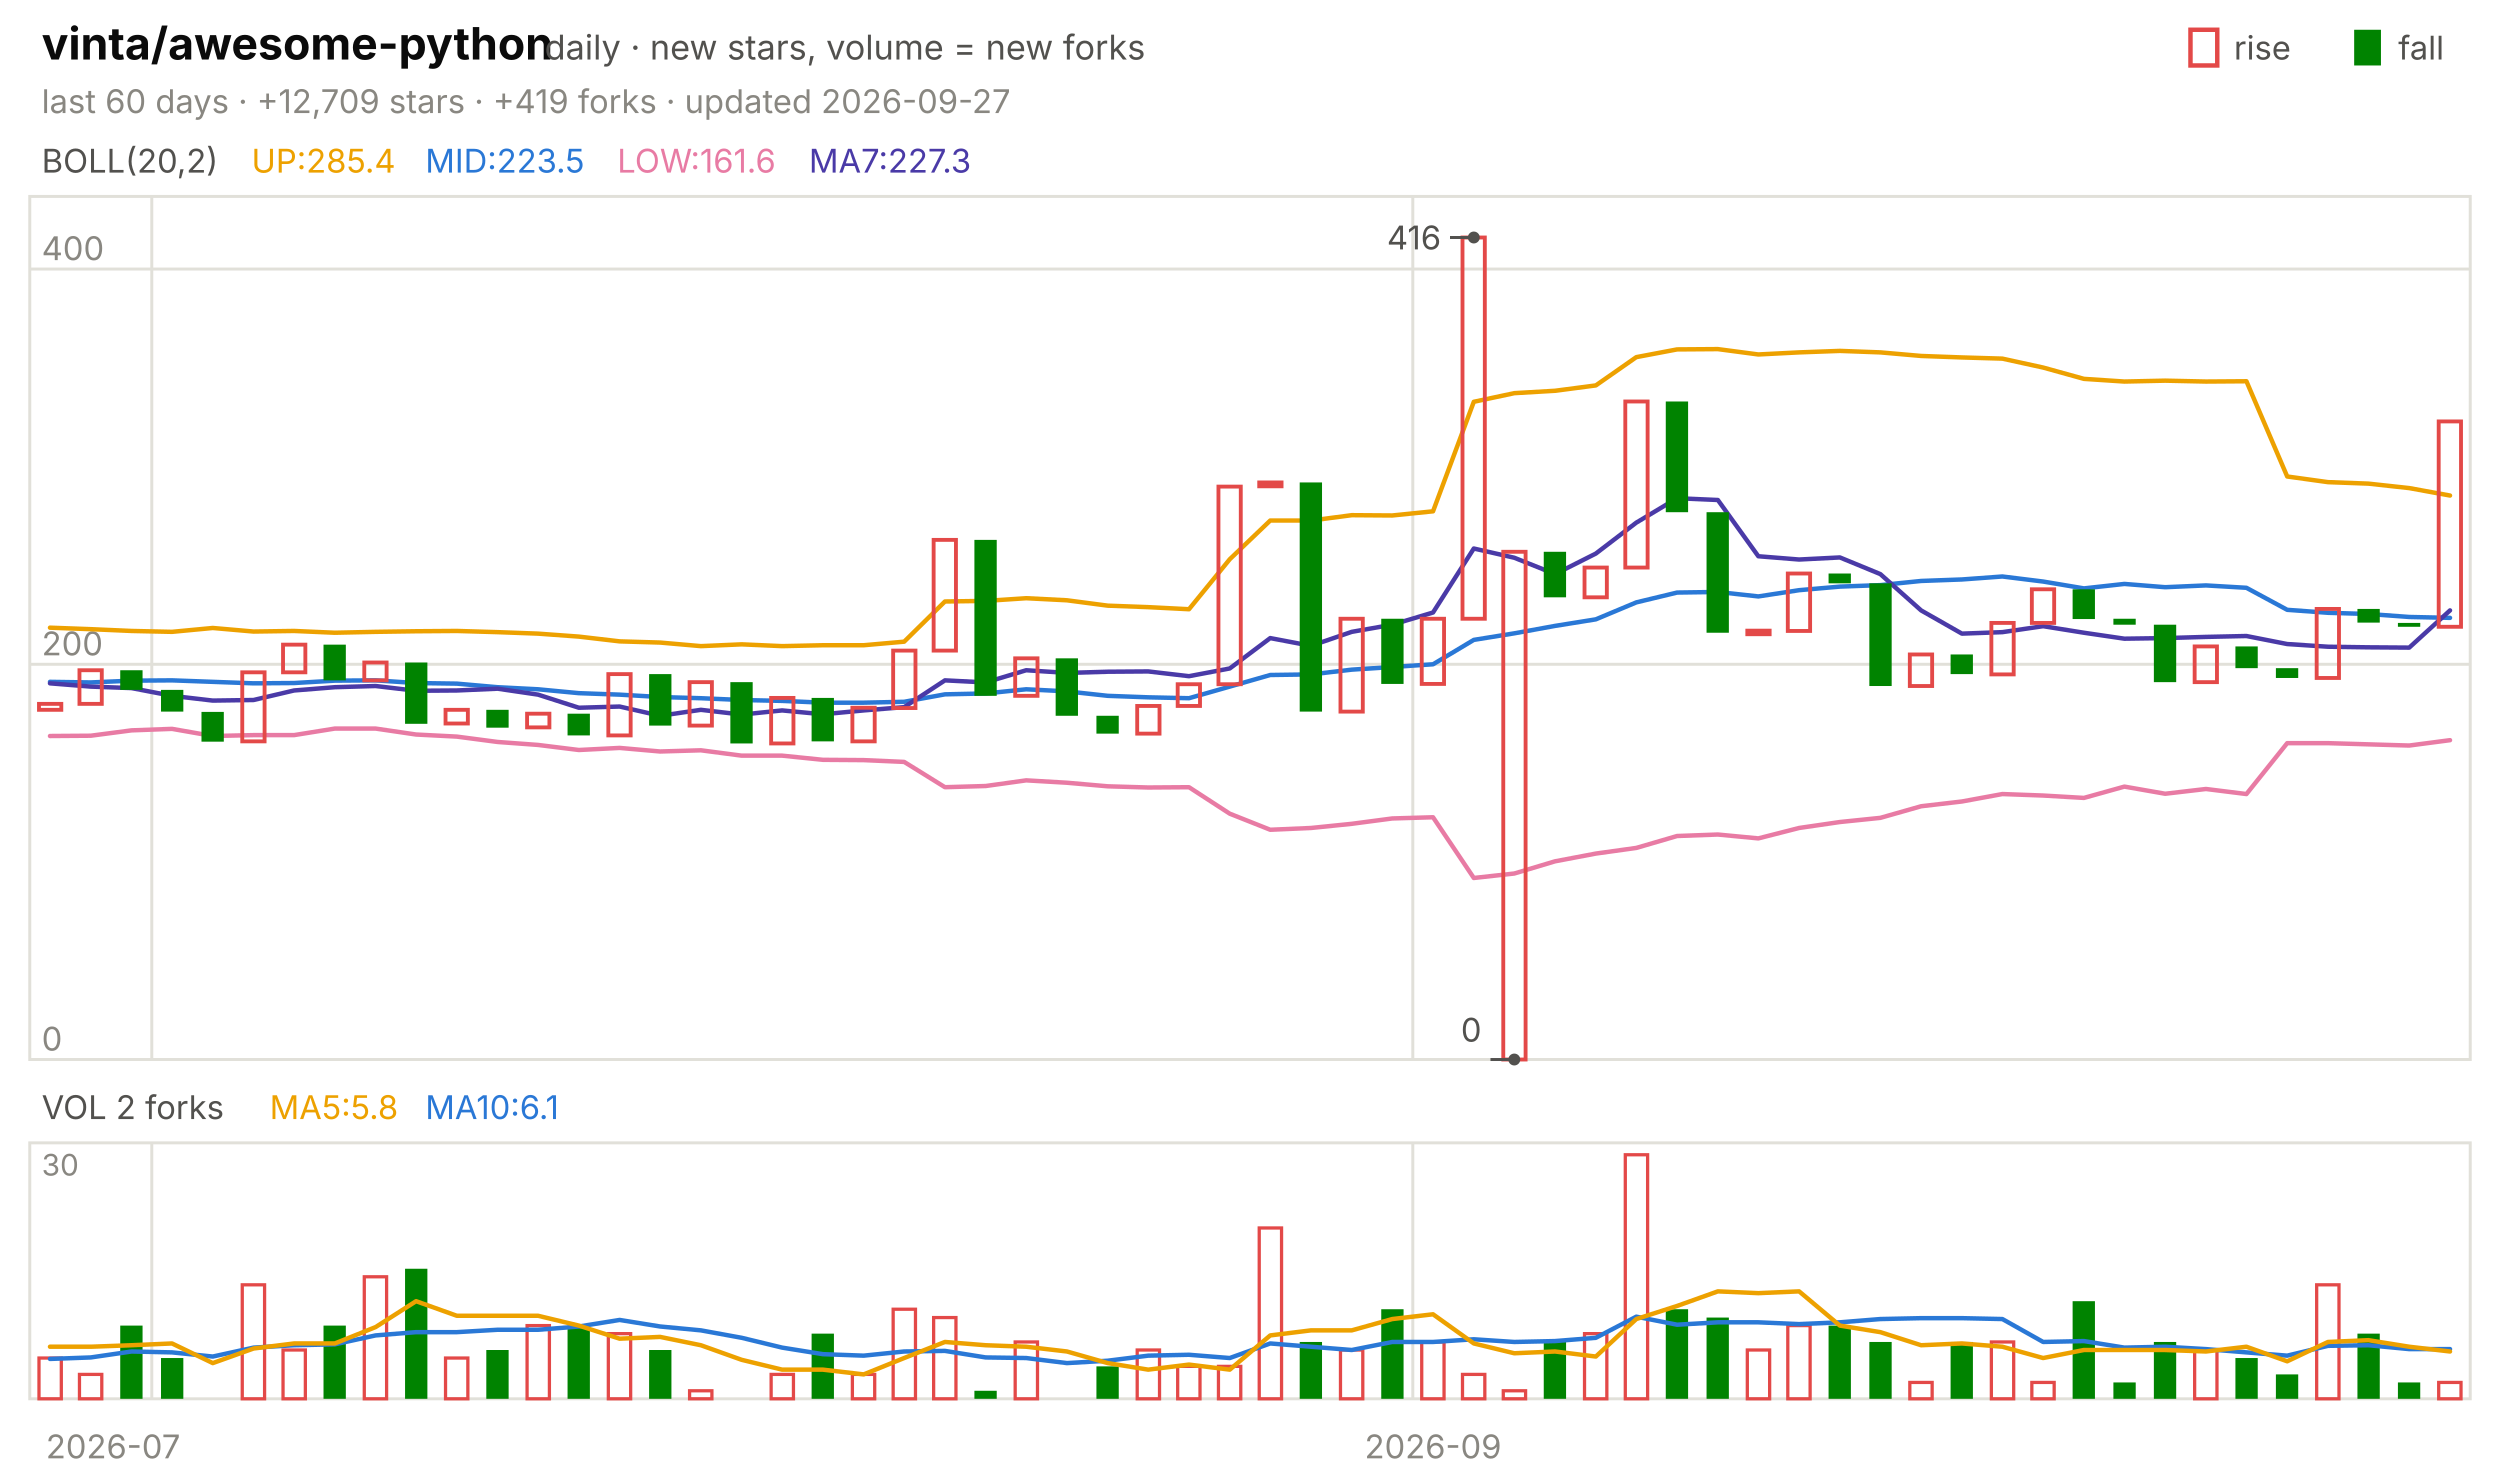
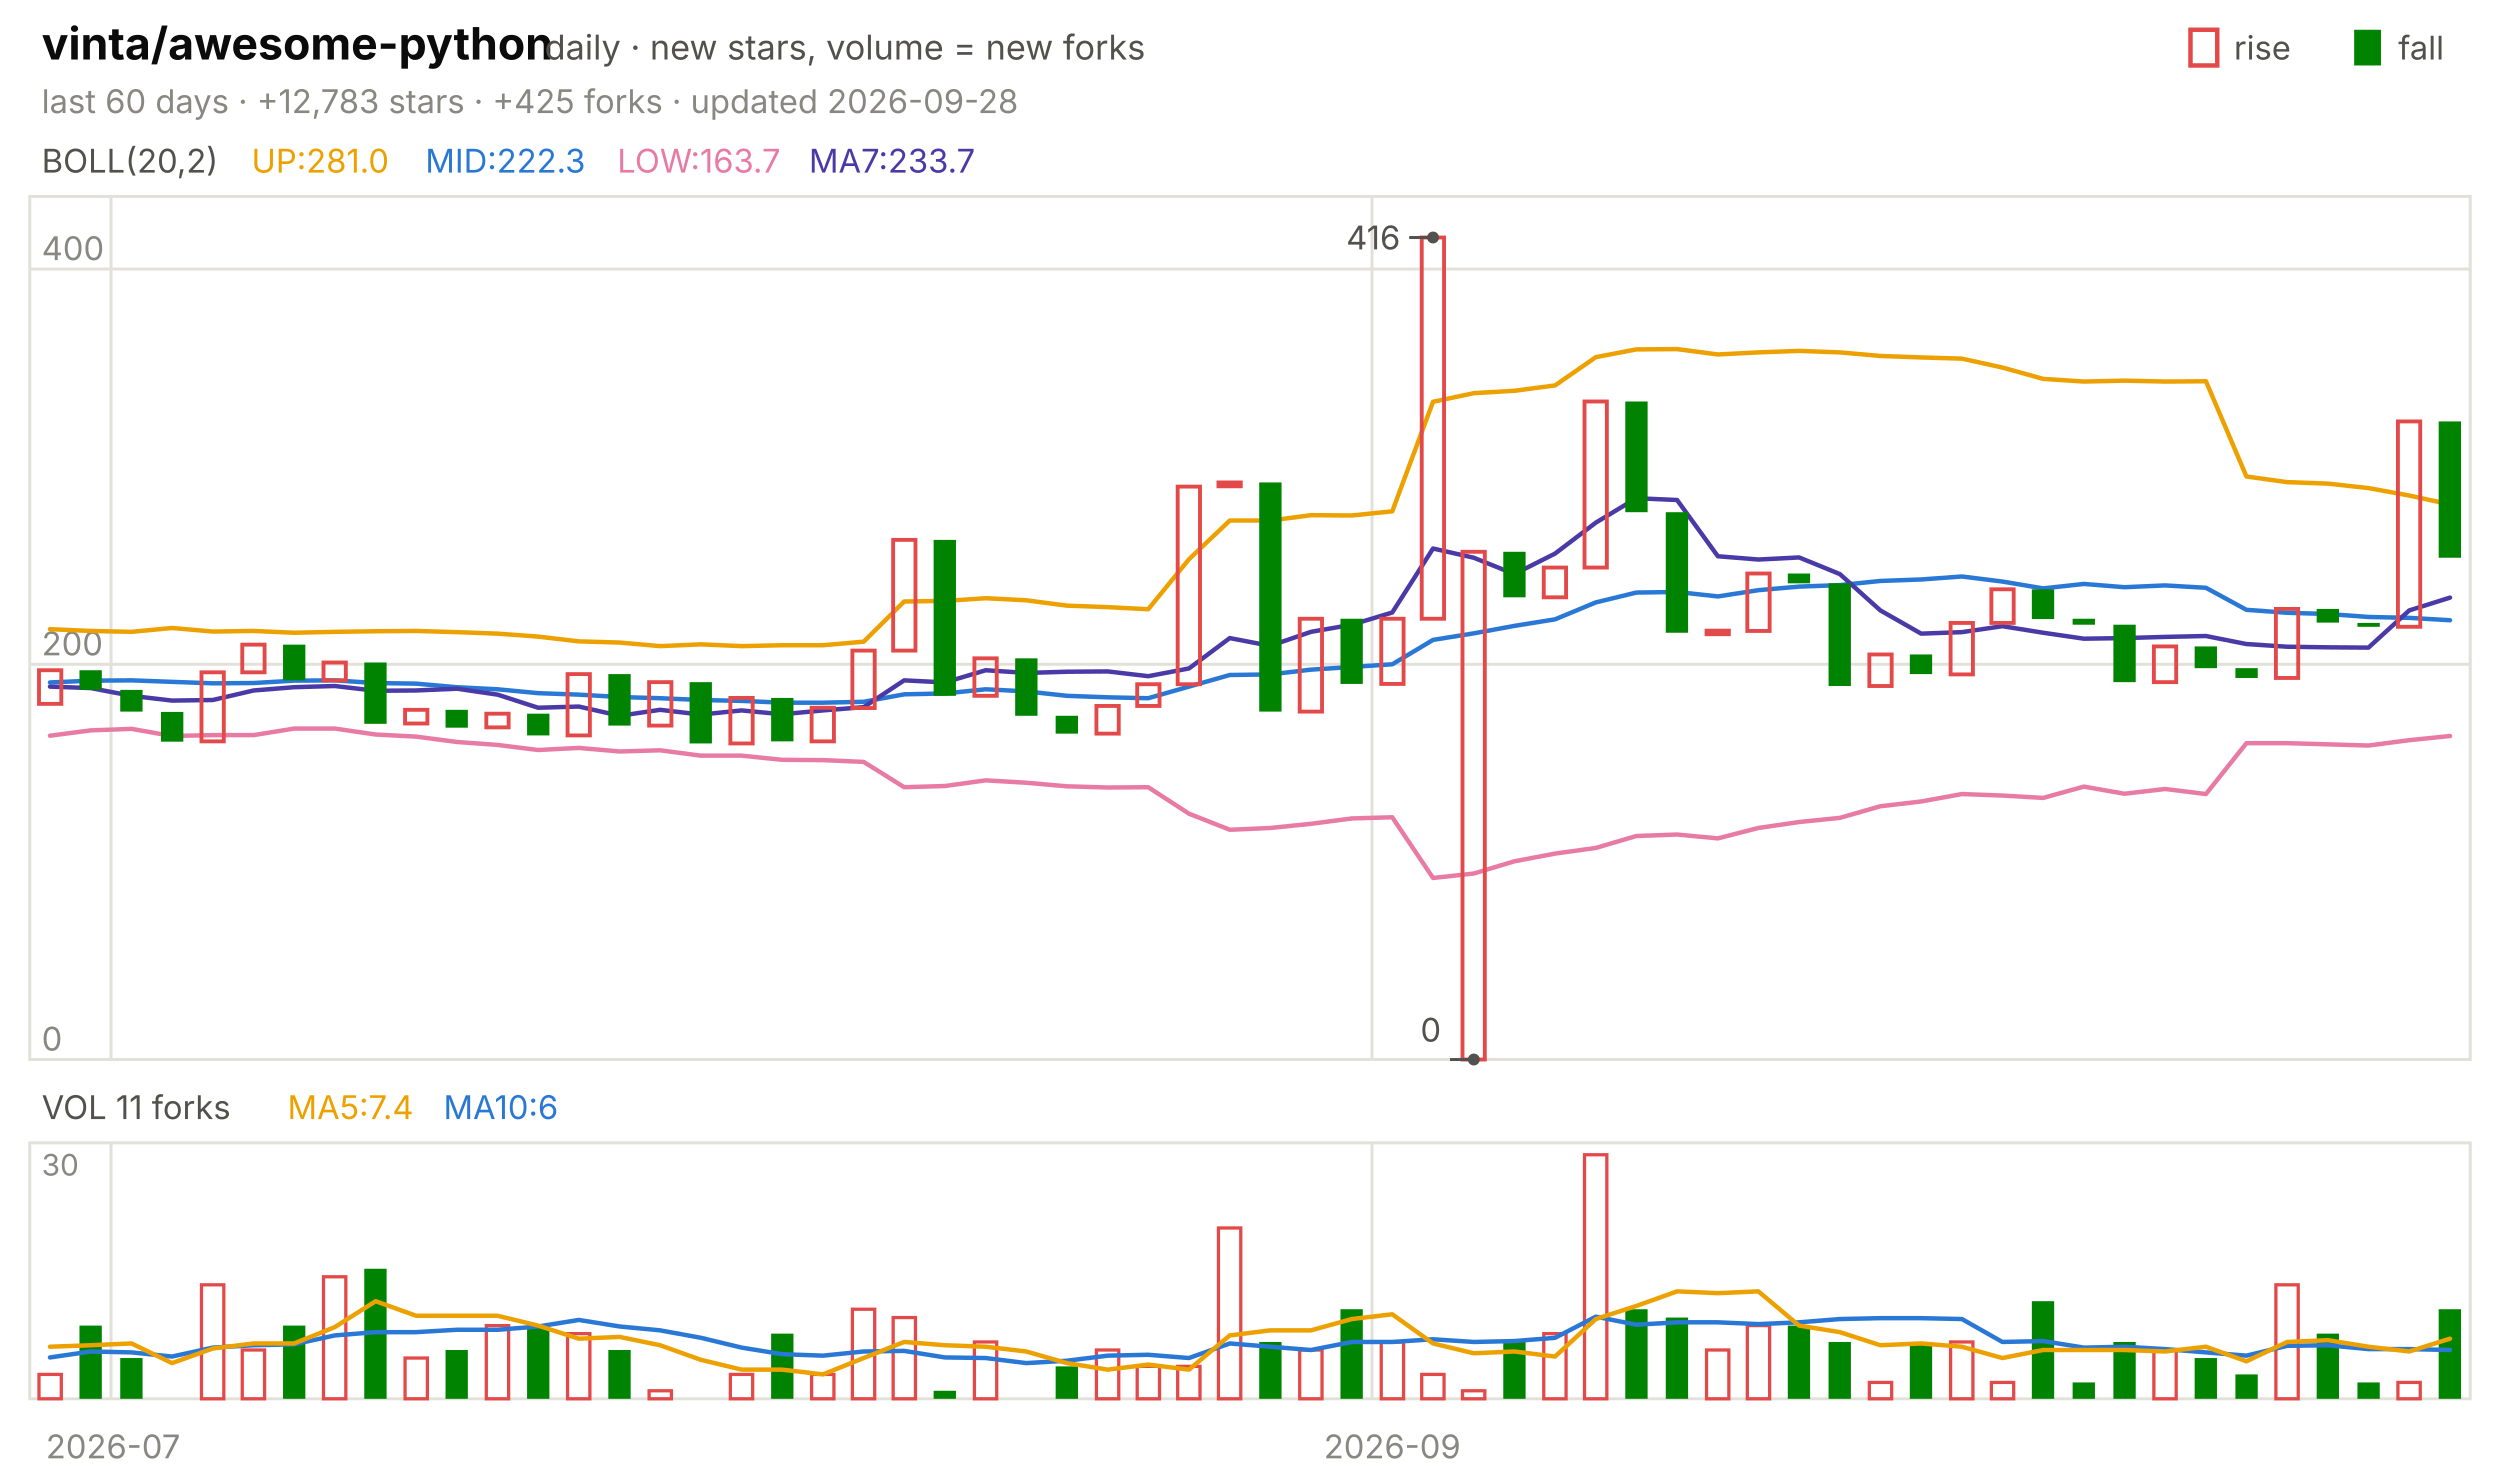
<svg xmlns="http://www.w3.org/2000/svg" viewBox="0 0 840 496" width="840" height="496" font-family="-apple-system,'Segoe UI',system-ui,sans-serif" role="img" aria-label="vinta/awesome-python candlestick chart">
  <text x="14.0" y="20.0" font-size="15" fill="#0b0b0b" font-weight="650">vinta/awesome-python</text>
  <text x="183.0" y="20.0" font-size="11.5" fill="#52514e">daily · new stars, volume = new forks</text>
  <text x="805.8" y="20.0" font-size="11.0" fill="#52514e">fall</text>
  <rect x="791" y="10" width="9" height="12" fill="#008300" />
  <text x="750.6" y="20.0" font-size="11.0" fill="#52514e">rise</text>
  <rect x="736" y="10" width="9" height="12" fill="none" stroke="#e34948" stroke-width="1.5" />
-   <text x="14.0" y="38.0" font-size="11.0" fill="#898781">last 60 days · +12,709 stars · +419 forks · updated 2026-09-27</text>
+   <text x="14.0" y="38.0" font-size="11.0" fill="#898781">last 60 days · +12,783 stars · +425 forks · updated 2026-09-28</text>
  <rect x="10" y="66" width="820" height="290" fill="none" stroke="#e1e0d9" />
  <rect x="10" y="384" width="820" height="86" fill="none" stroke="#e1e0d9" />
  <text x="38.0" y="490.0" font-size="11.0" fill="#898781" text-anchor="middle">2026-07</text>
-   <line x1="51.0" y1="66.0" x2="51.0" y2="356.0" stroke="#e1e0d9" stroke-width="1.0" />
-   <line x1="51.0" y1="384.0" x2="51.0" y2="470.0" stroke="#e1e0d9" stroke-width="1.0" />
-   <line x1="474.7" y1="66.0" x2="474.7" y2="356.0" stroke="#e1e0d9" stroke-width="1.0" />
-   <line x1="474.7" y1="384.0" x2="474.7" y2="470.0" stroke="#e1e0d9" stroke-width="1.0" />
-   <text x="481.5" y="490.0" font-size="11.0" fill="#898781" text-anchor="middle">2026-09</text>
+   <line x1="37.3" y1="66.0" x2="37.3" y2="356.0" stroke="#e1e0d9" stroke-width="1.0" />
+   <line x1="37.3" y1="384.0" x2="37.3" y2="470.0" stroke="#e1e0d9" stroke-width="1.0" />
+   <line x1="461.0" y1="66.0" x2="461.0" y2="356.0" stroke="#e1e0d9" stroke-width="1.0" />
+   <line x1="461.0" y1="384.0" x2="461.0" y2="470.0" stroke="#e1e0d9" stroke-width="1.0" />
+   <text x="467.8" y="490.0" font-size="11.0" fill="#898781" text-anchor="middle">2026-09</text>
  <text x="14.0" y="58.0" font-size="11.0" fill="#52514e">BOLL(20,2)</text>
-   <text x="84.5" y="58.0" font-size="11.0" fill="#eda100">UP:285.4</text>
-   <text x="142.9" y="58.0" font-size="11.0" fill="#2a78d6">MID:223.5</text>
-   <text x="207.4" y="58.0" font-size="11.0" fill="#e87ba4">LOW:161.6</text>
-   <text x="271.8" y="58.0" font-size="11.0" fill="#4a3aa7">MA7:227.3</text>
+   <text x="84.5" y="58.0" font-size="11.0" fill="#eda100">UP:281.0</text>
+   <text x="142.9" y="58.0" font-size="11.0" fill="#2a78d6">MID:222.3</text>
+   <text x="207.4" y="58.0" font-size="11.0" fill="#e87ba4">LOW:163.7</text>
+   <text x="271.8" y="58.0" font-size="11.0" fill="#4a3aa7">MA7:233.7</text>
  <line x1="10.0" y1="356.0" x2="830.0" y2="356.0" stroke="#e1e0d9" stroke-width="1.0" />
  <text x="14.0" y="353.0" font-size="11.0" fill="#898781">0</text>
  <line x1="10.0" y1="223.2" x2="830.0" y2="223.2" stroke="#e1e0d9" stroke-width="1.0" />
  <text x="14.0" y="220.2" font-size="11.0" fill="#898781">200</text>
  <line x1="10.0" y1="90.4" x2="830.0" y2="90.4" stroke="#e1e0d9" stroke-width="1.0" />
  <text x="14.0" y="87.4" font-size="11.0" fill="#898781">400</text>
-   <polyline points="16.8,210.9 30.5,211.4 44.2,212.0 57.8,212.3 71.5,211.0 85.2,212.2 98.8,212.0 112.5,212.6 126.2,212.3 139.8,212.1 153.5,212.0 167.2,212.4 180.8,212.9 194.5,213.9 208.2,215.5 221.8,215.9 235.5,217.1 249.2,216.5 262.8,217.1 276.5,216.8 290.2,216.8 303.8,215.6 317.5,202.1 331.2,201.9 344.8,201.0 358.5,201.7 372.2,203.5 385.8,204.0 399.5,204.7 413.2,187.9 426.8,174.9 440.5,174.9 454.2,173.1 467.8,173.2 481.5,171.8 495.2,135.0 508.8,132.1 522.5,131.3 536.2,129.5 549.8,120.0 563.5,117.4 577.2,117.3 590.8,119.1 604.5,118.4 618.2,117.9 631.8,118.4 645.5,119.6 659.2,120.1 672.8,120.5 686.5,123.5 700.2,127.3 713.8,128.2 727.5,127.9 741.2,128.2 754.8,128.1 768.5,160.1 782.2,162.0 795.8,162.5 809.5,164.0 823.2,166.5" fill="none" stroke="#eda100" stroke-width="1.5" stroke-linejoin="round" stroke-linecap="round" />
-   <polyline points="16.8,229.1 30.5,229.3 44.2,228.7 57.8,228.6 71.5,229.1 85.2,229.6 98.8,229.5 112.5,228.7 126.2,228.6 139.8,229.5 153.5,229.7 167.2,230.9 180.8,231.6 194.5,232.9 208.2,233.4 221.8,234.2 235.5,234.6 249.2,235.2 262.8,235.5 276.5,236.1 290.2,236.1 303.8,235.8 317.5,233.3 331.2,233.0 344.8,231.6 358.5,232.3 372.2,233.8 385.8,234.3 399.5,234.6 413.2,230.7 426.8,226.8 440.5,226.6 454.2,225.0 467.8,224.1 481.5,223.2 495.2,215.0 508.8,212.8 522.5,210.3 536.2,208.1 549.8,202.4 563.5,199.1 577.2,198.9 590.8,200.4 604.5,198.3 618.2,197.1 631.8,196.6 645.5,195.2 659.2,194.7 672.8,193.7 686.5,195.4 700.2,197.7 713.8,196.2 727.5,197.3 741.2,196.7 754.8,197.5 768.5,204.9 782.2,205.9 795.8,206.3 809.5,207.3 823.2,207.6" fill="none" stroke="#2a78d6" stroke-width="1.5" stroke-linejoin="round" stroke-linecap="round" />
-   <polyline points="16.8,247.3 30.5,247.2 44.2,245.4 57.8,244.9 71.5,247.3 85.2,247.0 98.8,247.0 112.5,244.8 126.2,244.8 139.8,246.8 153.5,247.5 167.2,249.3 180.8,250.3 194.5,252.0 208.2,251.3 221.8,252.5 235.5,252.1 249.2,253.9 262.8,253.9 276.5,255.3 290.2,255.4 303.8,256.0 317.5,264.5 331.2,264.1 344.8,262.2 358.5,263.0 372.2,264.2 385.8,264.6 399.5,264.5 413.2,273.4 426.8,278.8 440.5,278.2 454.2,276.8 467.8,275.0 481.5,274.6 495.2,295.0 508.8,293.5 522.5,289.4 536.2,286.8 549.8,284.9 563.5,280.9 577.2,280.4 590.8,281.7 604.5,278.2 618.2,276.2 631.8,274.8 645.5,270.9 659.2,269.3 672.8,266.8 686.5,267.3 700.2,268.1 713.8,264.3 727.5,266.7 741.2,265.1 754.8,266.8 768.5,249.7 782.2,249.7 795.8,250.1 809.5,250.5 823.2,248.7" fill="none" stroke="#e87ba4" stroke-width="1.5" stroke-linejoin="round" stroke-linecap="round" />
-   <polyline points="16.8,229.6 30.5,230.7 44.2,231.2 57.8,233.8 71.5,235.4 85.2,235.2 98.8,232.0 112.5,230.9 126.2,230.5 139.8,232.1 153.5,232.0 167.2,231.4 180.8,233.4 194.5,237.8 208.2,237.4 221.8,240.5 235.5,238.5 249.2,240.1 262.8,238.7 276.5,240.0 290.2,238.7 303.8,237.6 317.5,228.6 331.2,229.3 344.8,225.2 358.5,226.1 372.2,225.7 385.8,225.6 399.5,227.2 413.2,224.6 426.8,214.4 440.5,217.0 454.2,212.3 467.8,209.9 481.5,205.8 495.2,184.3 508.8,187.4 522.5,192.9 536.2,186.0 549.8,175.6 563.5,167.4 577.2,168.0 590.8,186.9 604.5,188.0 618.2,187.3 631.8,192.9 645.5,205.1 659.2,212.9 672.8,212.4 686.5,210.4 700.2,212.6 713.8,214.6 727.5,214.4 741.2,214.0 754.8,213.7 768.5,216.4 782.2,217.3 795.8,217.5 809.5,217.6 823.2,205.1" fill="none" stroke="#4a3aa7" stroke-width="1.5" stroke-linejoin="round" stroke-linecap="round" />
-   <rect x="13.1" y="236.5" width="7.5" height="2.0" fill="none" stroke="#e34948" stroke-width="1.3" />
-   <rect x="26.7" y="225.2" width="7.5" height="11.3" fill="none" stroke="#e34948" stroke-width="1.3" />
-   <rect x="40.4" y="225.2" width="7.5" height="6.6" fill="#008300" />
-   <rect x="54.1" y="231.8" width="7.5" height="7.3" fill="#008300" />
-   <rect x="67.7" y="239.2" width="7.5" height="10.0" fill="#008300" />
-   <rect x="81.4" y="225.9" width="7.5" height="23.2" fill="none" stroke="#e34948" stroke-width="1.3" />
-   <rect x="95.1" y="216.6" width="7.5" height="9.3" fill="none" stroke="#e34948" stroke-width="1.3" />
-   <rect x="108.7" y="216.6" width="7.5" height="12.0" fill="#008300" />
-   <rect x="122.4" y="222.6" width="7.5" height="6.0" fill="none" stroke="#e34948" stroke-width="1.3" />
-   <rect x="136.1" y="222.6" width="7.5" height="20.6" fill="#008300" />
-   <rect x="149.7" y="238.5" width="7.5" height="4.6" fill="none" stroke="#e34948" stroke-width="1.3" />
-   <rect x="163.4" y="238.5" width="7.5" height="6.0" fill="#008300" />
-   <rect x="177.1" y="239.8" width="7.5" height="4.6" fill="none" stroke="#e34948" stroke-width="1.3" />
-   <rect x="190.7" y="239.8" width="7.5" height="7.3" fill="#008300" />
-   <rect x="204.4" y="226.5" width="7.5" height="20.6" fill="none" stroke="#e34948" stroke-width="1.3" />
-   <rect x="218.1" y="226.5" width="7.5" height="17.3" fill="#008300" />
-   <rect x="231.7" y="229.2" width="7.5" height="14.6" fill="none" stroke="#e34948" stroke-width="1.3" />
-   <rect x="245.4" y="229.2" width="7.5" height="20.6" fill="#008300" />
-   <rect x="259.1" y="234.5" width="7.5" height="15.3" fill="none" stroke="#e34948" stroke-width="1.3" />
-   <rect x="272.7" y="234.5" width="7.5" height="14.6" fill="#008300" />
-   <rect x="286.4" y="237.8" width="7.5" height="11.3" fill="none" stroke="#e34948" stroke-width="1.3" />
-   <rect x="300.1" y="218.6" width="7.5" height="19.3" fill="none" stroke="#e34948" stroke-width="1.3" />
-   <rect x="313.7" y="181.4" width="7.5" height="37.2" fill="none" stroke="#e34948" stroke-width="1.3" />
-   <rect x="327.4" y="181.4" width="7.5" height="52.4" fill="#008300" />
-   <rect x="341.1" y="221.2" width="7.5" height="12.6" fill="none" stroke="#e34948" stroke-width="1.3" />
-   <rect x="354.7" y="221.2" width="7.5" height="19.3" fill="#008300" />
-   <rect x="368.4" y="240.5" width="7.5" height="6.0" fill="#008300" />
-   <rect x="382.1" y="237.2" width="7.5" height="9.3" fill="none" stroke="#e34948" stroke-width="1.3" />
-   <rect x="395.7" y="229.9" width="7.5" height="7.3" fill="none" stroke="#e34948" stroke-width="1.3" />
-   <rect x="409.4" y="163.5" width="7.5" height="66.4" fill="none" stroke="#e34948" stroke-width="1.3" />
-   <rect x="423.1" y="162.1" width="7.5" height="1.3" fill="none" stroke="#e34948" stroke-width="1.3" />
-   <rect x="436.7" y="162.1" width="7.5" height="77.0" fill="#008300" />
-   <rect x="450.4" y="207.9" width="7.5" height="31.2" fill="none" stroke="#e34948" stroke-width="1.3" />
-   <rect x="464.1" y="207.9" width="7.5" height="21.9" fill="#008300" />
-   <rect x="477.7" y="207.9" width="7.5" height="21.9" fill="none" stroke="#e34948" stroke-width="1.3" />
-   <rect x="491.4" y="79.8" width="7.5" height="128.1" fill="none" stroke="#e34948" stroke-width="1.3" />
-   <rect x="505.1" y="185.4" width="7.5" height="170.6" fill="none" stroke="#e34948" stroke-width="1.3" />
-   <rect x="518.7" y="185.4" width="7.5" height="15.3" fill="#008300" />
-   <rect x="532.4" y="190.7" width="7.5" height="10.0" fill="none" stroke="#e34948" stroke-width="1.3" />
-   <rect x="546.1" y="134.9" width="7.5" height="55.8" fill="none" stroke="#e34948" stroke-width="1.3" />
-   <rect x="559.7" y="134.9" width="7.5" height="37.2" fill="#008300" />
-   <rect x="573.4" y="172.1" width="7.5" height="40.5" fill="#008300" />
-   <rect x="587.1" y="211.9" width="7.5" height="1.2" fill="none" stroke="#e34948" stroke-width="1.3" />
-   <rect x="600.7" y="192.7" width="7.5" height="19.3" fill="none" stroke="#e34948" stroke-width="1.3" />
-   <rect x="614.4" y="192.7" width="7.5" height="3.3" fill="#008300" />
-   <rect x="628.1" y="196.0" width="7.5" height="34.5" fill="#008300" />
-   <rect x="641.7" y="219.9" width="7.5" height="10.6" fill="none" stroke="#e34948" stroke-width="1.3" />
-   <rect x="655.4" y="219.9" width="7.5" height="6.6" fill="#008300" />
-   <rect x="669.1" y="209.3" width="7.5" height="17.3" fill="none" stroke="#e34948" stroke-width="1.3" />
-   <rect x="682.7" y="198.0" width="7.5" height="11.3" fill="none" stroke="#e34948" stroke-width="1.3" />
-   <rect x="696.4" y="198.0" width="7.5" height="10.0" fill="#008300" />
-   <rect x="710.1" y="207.9" width="7.5" height="2.0" fill="#008300" />
-   <rect x="723.7" y="209.9" width="7.5" height="19.3" fill="#008300" />
-   <rect x="737.4" y="217.2" width="7.5" height="12.0" fill="none" stroke="#e34948" stroke-width="1.3" />
-   <rect x="751.1" y="217.2" width="7.5" height="7.3" fill="#008300" />
-   <rect x="764.7" y="224.5" width="7.5" height="3.3" fill="#008300" />
-   <rect x="778.4" y="204.6" width="7.5" height="23.2" fill="none" stroke="#e34948" stroke-width="1.3" />
-   <rect x="792.1" y="204.6" width="7.5" height="4.6" fill="#008300" />
-   <rect x="805.7" y="209.3" width="7.5" height="1.3" fill="#008300" />
-   <rect x="819.4" y="141.6" width="7.5" height="69.0" fill="none" stroke="#e34948" stroke-width="1.3" />
-   <circle cx="495.2" cy="79.8" r="2" fill="#52514e" />
-   <line x1="495.2" y1="79.8" x2="487.2" y2="79.8" stroke="#52514e" stroke-width="1.0" />
-   <text x="484.2" y="83.8" font-size="11.0" fill="#52514e" text-anchor="end">416</text>
-   <circle cx="508.8" cy="356.0" r="2" fill="#52514e" />
-   <line x1="508.8" y1="356.0" x2="500.8" y2="356.0" stroke="#52514e" stroke-width="1.0" />
-   <text x="497.8" y="350.0" font-size="11.0" fill="#52514e" text-anchor="end">0</text>
-   <text x="14.0" y="376.0" font-size="11.0" fill="#52514e">VOL 2 forks</text>
-   <text x="90.6" y="376.0" font-size="11.0" fill="#eda100">MA5:5.8</text>
-   <text x="142.9" y="376.0" font-size="11.0" fill="#2a78d6">MA10:6.1</text>
+   <polyline points="16.8,211.4 30.5,212.0 44.2,212.3 57.8,211.0 71.5,212.2 85.2,212.0 98.8,212.6 112.5,212.3 126.2,212.1 139.8,212.0 153.5,212.4 167.2,212.9 180.8,213.9 194.5,215.5 208.2,215.9 221.8,217.1 235.5,216.5 249.2,217.1 262.8,216.8 276.5,216.8 290.2,215.6 303.8,202.1 317.5,201.9 331.2,201.0 344.8,201.7 358.5,203.5 372.2,204.0 385.8,204.7 399.5,187.9 413.2,174.9 426.8,174.9 440.5,173.1 454.2,173.2 467.8,171.8 481.5,135.0 495.2,132.1 508.8,131.3 522.5,129.5 536.2,120.0 549.8,117.4 563.5,117.3 577.2,119.1 590.8,118.4 604.5,117.9 618.2,118.4 631.8,119.6 645.5,120.1 659.2,120.5 672.8,123.5 686.5,127.3 700.2,128.2 713.8,127.9 727.5,128.2 741.2,128.1 754.8,160.1 768.5,162.0 782.2,162.5 795.8,164.0 809.5,166.5 823.2,169.5" fill="none" stroke="#eda100" stroke-width="1.5" stroke-linejoin="round" stroke-linecap="round" />
+   <polyline points="16.8,229.3 30.5,228.7 44.2,228.6 57.8,229.1 71.5,229.6 85.2,229.5 98.8,228.7 112.5,228.6 126.2,229.5 139.8,229.7 153.5,230.9 167.2,231.6 180.8,232.9 194.5,233.4 208.2,234.2 221.8,234.6 235.5,235.2 249.2,235.5 262.8,236.1 276.5,236.1 290.2,235.8 303.8,233.3 317.5,233.0 331.2,231.6 344.8,232.3 358.5,233.8 372.2,234.3 385.8,234.6 399.5,230.7 413.2,226.8 426.8,226.6 440.5,225.0 454.2,224.1 467.8,223.2 481.5,215.0 495.2,212.8 508.8,210.3 522.5,208.1 536.2,202.4 549.8,199.1 563.5,198.9 577.2,200.4 590.8,198.3 604.5,197.1 618.2,196.6 631.8,195.2 645.5,194.7 659.2,193.7 672.8,195.4 686.5,197.7 700.2,196.2 713.8,197.3 727.5,196.7 741.2,197.5 754.8,204.9 768.5,205.9 782.2,206.3 795.8,207.3 809.5,207.6 823.2,208.4" fill="none" stroke="#2a78d6" stroke-width="1.5" stroke-linejoin="round" stroke-linecap="round" />
+   <polyline points="16.8,247.2 30.5,245.4 44.2,244.9 57.8,247.3 71.5,247.0 85.2,247.0 98.8,244.8 112.5,244.8 126.2,246.8 139.8,247.5 153.5,249.3 167.2,250.3 180.8,252.0 194.5,251.3 208.2,252.5 221.8,252.1 235.5,253.9 249.2,253.9 262.8,255.3 276.5,255.4 290.2,256.0 303.8,264.5 317.5,264.1 331.2,262.2 344.8,263.0 358.5,264.2 372.2,264.6 385.8,264.5 399.5,273.4 413.2,278.8 426.8,278.2 440.5,276.8 454.2,275.0 467.8,274.6 481.5,295.0 495.2,293.5 508.8,289.4 522.5,286.8 536.2,284.9 549.8,280.9 563.5,280.4 577.2,281.7 590.8,278.2 604.5,276.2 618.2,274.8 631.8,270.9 645.5,269.3 659.2,266.8 672.8,267.3 686.5,268.1 700.2,264.3 713.8,266.7 727.5,265.1 741.2,266.8 754.8,249.7 768.5,249.7 782.2,250.1 795.8,250.5 809.5,248.7 823.2,247.3" fill="none" stroke="#e87ba4" stroke-width="1.5" stroke-linejoin="round" stroke-linecap="round" />
+   <polyline points="16.8,230.7 30.5,231.2 44.2,233.8 57.8,235.4 71.5,235.2 85.2,232.0 98.8,230.9 112.5,230.5 126.2,232.1 139.8,232.0 153.5,231.4 167.2,233.4 180.8,237.8 194.5,237.4 208.2,240.5 221.8,238.5 235.5,240.1 249.2,238.7 262.8,240.0 276.5,238.7 290.2,237.6 303.8,228.6 317.5,229.3 331.2,225.2 344.8,226.1 358.5,225.7 372.2,225.6 385.8,227.2 399.5,224.6 413.2,214.4 426.8,217.0 440.5,212.3 454.2,209.9 467.8,205.8 481.5,184.3 495.2,187.4 508.8,192.9 522.5,186.0 536.2,175.6 549.8,167.4 563.5,168.0 577.2,186.9 590.8,188.0 604.5,187.3 618.2,192.9 631.8,205.1 645.5,212.9 659.2,212.4 672.8,210.4 686.5,212.6 700.2,214.6 713.8,214.4 727.5,214.0 741.2,213.7 754.8,216.4 768.5,217.3 782.2,217.5 795.8,217.6 809.5,205.1 823.2,200.8" fill="none" stroke="#4a3aa7" stroke-width="1.5" stroke-linejoin="round" stroke-linecap="round" />
+   <rect x="13.1" y="225.2" width="7.5" height="11.3" fill="none" stroke="#e34948" stroke-width="1.3" />
+   <rect x="26.7" y="225.2" width="7.5" height="6.6" fill="#008300" />
+   <rect x="40.4" y="231.8" width="7.5" height="7.3" fill="#008300" />
+   <rect x="54.1" y="239.2" width="7.5" height="10.0" fill="#008300" />
+   <rect x="67.7" y="225.9" width="7.5" height="23.2" fill="none" stroke="#e34948" stroke-width="1.3" />
+   <rect x="81.4" y="216.6" width="7.5" height="9.3" fill="none" stroke="#e34948" stroke-width="1.3" />
+   <rect x="95.1" y="216.6" width="7.5" height="12.0" fill="#008300" />
+   <rect x="108.7" y="222.6" width="7.5" height="6.0" fill="none" stroke="#e34948" stroke-width="1.3" />
+   <rect x="122.4" y="222.6" width="7.5" height="20.6" fill="#008300" />
+   <rect x="136.1" y="238.5" width="7.5" height="4.6" fill="none" stroke="#e34948" stroke-width="1.3" />
+   <rect x="149.7" y="238.5" width="7.5" height="6.0" fill="#008300" />
+   <rect x="163.4" y="239.8" width="7.5" height="4.6" fill="none" stroke="#e34948" stroke-width="1.3" />
+   <rect x="177.1" y="239.8" width="7.5" height="7.3" fill="#008300" />
+   <rect x="190.7" y="226.5" width="7.5" height="20.6" fill="none" stroke="#e34948" stroke-width="1.3" />
+   <rect x="204.4" y="226.5" width="7.5" height="17.3" fill="#008300" />
+   <rect x="218.1" y="229.2" width="7.5" height="14.6" fill="none" stroke="#e34948" stroke-width="1.3" />
+   <rect x="231.7" y="229.2" width="7.5" height="20.6" fill="#008300" />
+   <rect x="245.4" y="234.5" width="7.5" height="15.3" fill="none" stroke="#e34948" stroke-width="1.3" />
+   <rect x="259.1" y="234.5" width="7.5" height="14.6" fill="#008300" />
+   <rect x="272.7" y="237.8" width="7.5" height="11.3" fill="none" stroke="#e34948" stroke-width="1.3" />
+   <rect x="286.4" y="218.6" width="7.5" height="19.3" fill="none" stroke="#e34948" stroke-width="1.3" />
+   <rect x="300.1" y="181.4" width="7.5" height="37.2" fill="none" stroke="#e34948" stroke-width="1.3" />
+   <rect x="313.7" y="181.4" width="7.5" height="52.4" fill="#008300" />
+   <rect x="327.4" y="221.2" width="7.5" height="12.6" fill="none" stroke="#e34948" stroke-width="1.3" />
+   <rect x="341.1" y="221.2" width="7.5" height="19.3" fill="#008300" />
+   <rect x="354.7" y="240.5" width="7.5" height="6.0" fill="#008300" />
+   <rect x="368.4" y="237.2" width="7.5" height="9.3" fill="none" stroke="#e34948" stroke-width="1.3" />
+   <rect x="382.1" y="229.9" width="7.5" height="7.3" fill="none" stroke="#e34948" stroke-width="1.3" />
+   <rect x="395.7" y="163.5" width="7.5" height="66.4" fill="none" stroke="#e34948" stroke-width="1.3" />
+   <rect x="409.4" y="162.1" width="7.5" height="1.3" fill="none" stroke="#e34948" stroke-width="1.3" />
+   <rect x="423.1" y="162.1" width="7.5" height="77.0" fill="#008300" />
+   <rect x="436.7" y="207.9" width="7.5" height="31.2" fill="none" stroke="#e34948" stroke-width="1.3" />
+   <rect x="450.4" y="207.9" width="7.5" height="21.9" fill="#008300" />
+   <rect x="464.1" y="207.9" width="7.5" height="21.9" fill="none" stroke="#e34948" stroke-width="1.3" />
+   <rect x="477.7" y="79.8" width="7.5" height="128.1" fill="none" stroke="#e34948" stroke-width="1.3" />
+   <rect x="491.4" y="185.4" width="7.5" height="170.6" fill="none" stroke="#e34948" stroke-width="1.3" />
+   <rect x="505.1" y="185.4" width="7.5" height="15.3" fill="#008300" />
+   <rect x="518.7" y="190.7" width="7.5" height="10.0" fill="none" stroke="#e34948" stroke-width="1.3" />
+   <rect x="532.4" y="134.9" width="7.5" height="55.8" fill="none" stroke="#e34948" stroke-width="1.3" />
+   <rect x="546.1" y="134.9" width="7.5" height="37.2" fill="#008300" />
+   <rect x="559.7" y="172.1" width="7.5" height="40.5" fill="#008300" />
+   <rect x="573.4" y="211.9" width="7.5" height="1.2" fill="none" stroke="#e34948" stroke-width="1.3" />
+   <rect x="587.1" y="192.7" width="7.5" height="19.3" fill="none" stroke="#e34948" stroke-width="1.3" />
+   <rect x="600.7" y="192.7" width="7.5" height="3.3" fill="#008300" />
+   <rect x="614.4" y="196.0" width="7.5" height="34.5" fill="#008300" />
+   <rect x="628.1" y="219.9" width="7.5" height="10.6" fill="none" stroke="#e34948" stroke-width="1.3" />
+   <rect x="641.7" y="219.9" width="7.5" height="6.6" fill="#008300" />
+   <rect x="655.4" y="209.3" width="7.5" height="17.3" fill="none" stroke="#e34948" stroke-width="1.3" />
+   <rect x="669.1" y="198.0" width="7.5" height="11.3" fill="none" stroke="#e34948" stroke-width="1.3" />
+   <rect x="682.7" y="198.0" width="7.5" height="10.0" fill="#008300" />
+   <rect x="696.4" y="207.9" width="7.5" height="2.0" fill="#008300" />
+   <rect x="710.1" y="209.9" width="7.5" height="19.3" fill="#008300" />
+   <rect x="723.7" y="217.2" width="7.5" height="12.0" fill="none" stroke="#e34948" stroke-width="1.3" />
+   <rect x="737.4" y="217.2" width="7.5" height="7.3" fill="#008300" />
+   <rect x="751.1" y="224.5" width="7.5" height="3.3" fill="#008300" />
+   <rect x="764.7" y="204.6" width="7.5" height="23.2" fill="none" stroke="#e34948" stroke-width="1.3" />
+   <rect x="778.4" y="204.6" width="7.5" height="4.6" fill="#008300" />
+   <rect x="792.1" y="209.3" width="7.5" height="1.3" fill="#008300" />
+   <rect x="805.7" y="141.6" width="7.5" height="69.0" fill="none" stroke="#e34948" stroke-width="1.3" />
+   <rect x="819.4" y="141.6" width="7.5" height="45.8" fill="#008300" />
+   <circle cx="481.5" cy="79.8" r="2" fill="#52514e" />
+   <line x1="481.5" y1="79.8" x2="473.5" y2="79.8" stroke="#52514e" stroke-width="1.0" />
+   <text x="470.5" y="83.8" font-size="11.0" fill="#52514e" text-anchor="end">416</text>
+   <circle cx="495.2" cy="356.0" r="2" fill="#52514e" />
+   <line x1="495.2" y1="356.0" x2="487.2" y2="356.0" stroke="#52514e" stroke-width="1.0" />
+   <text x="484.2" y="350.0" font-size="11.0" fill="#52514e" text-anchor="end">0</text>
+   <text x="14.0" y="376.0" font-size="11.0" fill="#52514e">VOL 11 forks</text>
+   <text x="96.6" y="376.0" font-size="11.0" fill="#eda100">MA5:7.4</text>
+   <text x="149.0" y="376.0" font-size="11.0" fill="#2a78d6">MA10:6</text>
  <text x="14.0" y="395.0" font-size="10" fill="#898781">30</text>
-   <rect x="13.1" y="456.3" width="7.5" height="13.7" fill="none" stroke="#e34948" stroke-width="1.1" />
-   <rect x="26.7" y="461.8" width="7.5" height="8.2" fill="none" stroke="#e34948" stroke-width="1.1" />
-   <rect x="40.4" y="445.4" width="7.5" height="24.6" fill="#008300" />
-   <rect x="54.1" y="456.3" width="7.5" height="13.7" fill="#008300" />
-   <rect x="81.4" y="431.7" width="7.5" height="38.3" fill="none" stroke="#e34948" stroke-width="1.1" />
-   <rect x="95.1" y="453.6" width="7.5" height="16.4" fill="none" stroke="#e34948" stroke-width="1.1" />
-   <rect x="108.7" y="445.4" width="7.5" height="24.6" fill="#008300" />
-   <rect x="122.4" y="429.0" width="7.5" height="41.0" fill="none" stroke="#e34948" stroke-width="1.1" />
-   <rect x="136.1" y="426.3" width="7.5" height="43.7" fill="#008300" />
-   <rect x="149.7" y="456.3" width="7.5" height="13.7" fill="none" stroke="#e34948" stroke-width="1.1" />
-   <rect x="163.4" y="453.6" width="7.5" height="16.4" fill="#008300" />
-   <rect x="177.1" y="445.4" width="7.5" height="24.6" fill="none" stroke="#e34948" stroke-width="1.1" />
-   <rect x="190.7" y="445.4" width="7.5" height="24.6" fill="#008300" />
-   <rect x="204.4" y="448.1" width="7.5" height="21.9" fill="none" stroke="#e34948" stroke-width="1.1" />
-   <rect x="218.1" y="453.6" width="7.5" height="16.4" fill="#008300" />
-   <rect x="231.7" y="467.3" width="7.5" height="2.7" fill="none" stroke="#e34948" stroke-width="1.1" />
-   <rect x="259.1" y="461.8" width="7.5" height="8.2" fill="none" stroke="#e34948" stroke-width="1.1" />
-   <rect x="272.7" y="448.1" width="7.5" height="21.9" fill="#008300" />
-   <rect x="286.4" y="461.8" width="7.5" height="8.2" fill="none" stroke="#e34948" stroke-width="1.1" />
-   <rect x="300.1" y="439.9" width="7.5" height="30.1" fill="none" stroke="#e34948" stroke-width="1.1" />
-   <rect x="313.7" y="442.7" width="7.5" height="27.3" fill="none" stroke="#e34948" stroke-width="1.1" />
-   <rect x="327.4" y="467.3" width="7.5" height="2.7" fill="#008300" />
-   <rect x="341.1" y="450.9" width="7.5" height="19.1" fill="none" stroke="#e34948" stroke-width="1.1" />
-   <rect x="368.4" y="459.1" width="7.5" height="10.9" fill="#008300" />
-   <rect x="382.1" y="453.6" width="7.5" height="16.4" fill="none" stroke="#e34948" stroke-width="1.1" />
+   <rect x="13.1" y="461.8" width="7.5" height="8.2" fill="none" stroke="#e34948" stroke-width="1.1" />
+   <rect x="26.7" y="445.4" width="7.5" height="24.6" fill="#008300" />
+   <rect x="40.4" y="456.3" width="7.5" height="13.7" fill="#008300" />
+   <rect x="67.7" y="431.7" width="7.5" height="38.3" fill="none" stroke="#e34948" stroke-width="1.1" />
+   <rect x="81.4" y="453.6" width="7.5" height="16.4" fill="none" stroke="#e34948" stroke-width="1.1" />
+   <rect x="95.1" y="445.4" width="7.5" height="24.6" fill="#008300" />
+   <rect x="108.7" y="429.0" width="7.5" height="41.0" fill="none" stroke="#e34948" stroke-width="1.1" />
+   <rect x="122.4" y="426.3" width="7.5" height="43.7" fill="#008300" />
+   <rect x="136.1" y="456.3" width="7.5" height="13.7" fill="none" stroke="#e34948" stroke-width="1.1" />
+   <rect x="149.7" y="453.6" width="7.5" height="16.4" fill="#008300" />
+   <rect x="163.4" y="445.4" width="7.5" height="24.6" fill="none" stroke="#e34948" stroke-width="1.1" />
+   <rect x="177.1" y="445.4" width="7.5" height="24.6" fill="#008300" />
+   <rect x="190.7" y="448.1" width="7.5" height="21.9" fill="none" stroke="#e34948" stroke-width="1.1" />
+   <rect x="204.4" y="453.6" width="7.5" height="16.4" fill="#008300" />
+   <rect x="218.1" y="467.3" width="7.5" height="2.7" fill="none" stroke="#e34948" stroke-width="1.1" />
+   <rect x="245.4" y="461.8" width="7.5" height="8.2" fill="none" stroke="#e34948" stroke-width="1.1" />
+   <rect x="259.1" y="448.1" width="7.5" height="21.9" fill="#008300" />
+   <rect x="272.7" y="461.8" width="7.5" height="8.2" fill="none" stroke="#e34948" stroke-width="1.1" />
+   <rect x="286.4" y="439.9" width="7.5" height="30.1" fill="none" stroke="#e34948" stroke-width="1.1" />
+   <rect x="300.1" y="442.7" width="7.5" height="27.3" fill="none" stroke="#e34948" stroke-width="1.1" />
+   <rect x="313.7" y="467.3" width="7.5" height="2.7" fill="#008300" />
+   <rect x="327.4" y="450.9" width="7.5" height="19.1" fill="none" stroke="#e34948" stroke-width="1.1" />
+   <rect x="354.7" y="459.1" width="7.5" height="10.9" fill="#008300" />
+   <rect x="368.4" y="453.6" width="7.5" height="16.4" fill="none" stroke="#e34948" stroke-width="1.1" />
+   <rect x="382.1" y="459.1" width="7.5" height="10.9" fill="none" stroke="#e34948" stroke-width="1.1" />
  <rect x="395.7" y="459.1" width="7.5" height="10.9" fill="none" stroke="#e34948" stroke-width="1.1" />
-   <rect x="409.4" y="459.1" width="7.5" height="10.9" fill="none" stroke="#e34948" stroke-width="1.1" />
-   <rect x="423.1" y="412.6" width="7.5" height="57.4" fill="none" stroke="#e34948" stroke-width="1.1" />
-   <rect x="436.7" y="450.9" width="7.5" height="19.1" fill="#008300" />
-   <rect x="450.4" y="453.6" width="7.5" height="16.4" fill="none" stroke="#e34948" stroke-width="1.1" />
-   <rect x="464.1" y="439.9" width="7.5" height="30.1" fill="#008300" />
-   <rect x="477.7" y="450.9" width="7.5" height="19.1" fill="none" stroke="#e34948" stroke-width="1.1" />
-   <rect x="491.4" y="461.8" width="7.5" height="8.2" fill="none" stroke="#e34948" stroke-width="1.1" />
-   <rect x="505.1" y="467.3" width="7.5" height="2.7" fill="none" stroke="#e34948" stroke-width="1.1" />
-   <rect x="518.7" y="450.9" width="7.5" height="19.1" fill="#008300" />
-   <rect x="532.4" y="448.1" width="7.5" height="21.9" fill="none" stroke="#e34948" stroke-width="1.1" />
-   <rect x="546.1" y="388.0" width="7.5" height="82.0" fill="none" stroke="#e34948" stroke-width="1.1" />
-   <rect x="559.7" y="439.9" width="7.5" height="30.1" fill="#008300" />
-   <rect x="573.4" y="442.7" width="7.5" height="27.3" fill="#008300" />
-   <rect x="587.1" y="453.6" width="7.5" height="16.4" fill="none" stroke="#e34948" stroke-width="1.1" />
-   <rect x="600.7" y="445.4" width="7.5" height="24.6" fill="none" stroke="#e34948" stroke-width="1.1" />
-   <rect x="614.4" y="445.4" width="7.5" height="24.6" fill="#008300" />
-   <rect x="628.1" y="450.9" width="7.5" height="19.1" fill="#008300" />
-   <rect x="641.7" y="464.5" width="7.5" height="5.5" fill="none" stroke="#e34948" stroke-width="1.1" />
-   <rect x="655.4" y="450.9" width="7.5" height="19.1" fill="#008300" />
-   <rect x="669.1" y="450.9" width="7.5" height="19.1" fill="none" stroke="#e34948" stroke-width="1.1" />
-   <rect x="682.7" y="464.5" width="7.5" height="5.5" fill="none" stroke="#e34948" stroke-width="1.1" />
-   <rect x="696.4" y="437.2" width="7.5" height="32.8" fill="#008300" />
-   <rect x="710.1" y="464.5" width="7.5" height="5.5" fill="#008300" />
-   <rect x="723.7" y="450.9" width="7.5" height="19.1" fill="#008300" />
-   <rect x="737.4" y="453.6" width="7.5" height="16.4" fill="none" stroke="#e34948" stroke-width="1.1" />
-   <rect x="751.1" y="456.3" width="7.5" height="13.7" fill="#008300" />
-   <rect x="764.7" y="461.8" width="7.5" height="8.2" fill="#008300" />
-   <rect x="778.4" y="431.7" width="7.5" height="38.3" fill="none" stroke="#e34948" stroke-width="1.1" />
-   <rect x="792.1" y="448.1" width="7.5" height="21.9" fill="#008300" />
-   <rect x="805.7" y="464.5" width="7.5" height="5.5" fill="#008300" />
-   <rect x="819.4" y="464.5" width="7.5" height="5.5" fill="none" stroke="#e34948" stroke-width="1.1" />
-   <polyline points="16.8,456.6 30.5,456.1 44.2,454.1 57.8,454.4 71.5,455.8 85.2,452.8 98.8,452.0 112.5,451.7 126.2,448.7 139.8,447.6 153.5,447.6 167.2,446.8 180.8,446.8 194.5,445.7 208.2,443.5 221.8,445.7 235.5,447.0 249.2,449.5 262.8,452.8 276.5,455.0 290.2,455.5 303.8,454.1 317.5,453.9 331.2,456.1 344.8,456.3 358.5,458.0 372.2,457.2 385.8,455.5 399.5,455.2 413.2,456.3 426.8,451.4 440.5,452.5 454.2,453.6 467.8,450.9 481.5,450.9 495.2,450.0 508.8,450.9 522.5,450.6 536.2,449.5 549.8,442.4 563.5,445.1 577.2,444.3 590.8,444.3 604.5,444.9 618.2,444.3 631.8,443.2 645.5,442.9 659.2,442.9 672.8,443.2 686.5,450.9 700.2,450.6 713.8,452.8 727.5,452.5 741.2,453.3 754.8,454.4 768.5,455.5 782.2,452.2 795.8,452.0 809.5,453.3 823.2,453.3" fill="none" stroke="#2a78d6" stroke-width="1.5" stroke-linejoin="round" stroke-linecap="round" />
-   <polyline points="16.8,452.5 30.5,452.5 44.2,452.0 57.8,451.4 71.5,458.0 85.2,453.1 98.8,451.4 112.5,451.4 126.2,445.9 139.8,437.2 153.5,442.1 167.2,442.1 180.8,442.1 194.5,445.4 208.2,449.8 221.8,449.2 235.5,452.0 249.2,456.9 262.8,460.2 276.5,460.2 290.2,461.8 303.8,456.3 317.5,450.9 331.2,452.0 344.8,452.5 358.5,454.1 372.2,458.0 385.8,460.2 399.5,458.5 413.2,460.2 426.8,448.7 440.5,447.0 454.2,447.0 467.8,443.2 481.5,441.6 495.2,451.4 508.8,454.7 522.5,454.1 536.2,455.8 549.8,443.2 563.5,438.8 577.2,433.9 590.8,434.5 604.5,433.9 618.2,445.4 631.8,447.6 645.5,452.0 659.2,451.4 672.8,452.5 686.5,456.3 700.2,453.6 713.8,453.6 727.5,453.6 741.2,454.1 754.8,452.5 768.5,457.4 782.2,450.9 795.8,450.3 809.5,452.5 823.2,454.1" fill="none" stroke="#eda100" stroke-width="1.5" stroke-linejoin="round" stroke-linecap="round" />
+   <rect x="409.4" y="412.6" width="7.5" height="57.4" fill="none" stroke="#e34948" stroke-width="1.1" />
+   <rect x="423.1" y="450.9" width="7.5" height="19.1" fill="#008300" />
+   <rect x="436.7" y="453.6" width="7.5" height="16.4" fill="none" stroke="#e34948" stroke-width="1.1" />
+   <rect x="450.4" y="439.9" width="7.5" height="30.1" fill="#008300" />
+   <rect x="464.1" y="450.9" width="7.5" height="19.1" fill="none" stroke="#e34948" stroke-width="1.1" />
+   <rect x="477.7" y="461.8" width="7.5" height="8.2" fill="none" stroke="#e34948" stroke-width="1.1" />
+   <rect x="491.4" y="467.3" width="7.5" height="2.7" fill="none" stroke="#e34948" stroke-width="1.1" />
+   <rect x="505.1" y="450.9" width="7.5" height="19.1" fill="#008300" />
+   <rect x="518.7" y="448.1" width="7.5" height="21.9" fill="none" stroke="#e34948" stroke-width="1.1" />
+   <rect x="532.4" y="388.0" width="7.5" height="82.0" fill="none" stroke="#e34948" stroke-width="1.1" />
+   <rect x="546.1" y="439.9" width="7.5" height="30.1" fill="#008300" />
+   <rect x="559.7" y="442.7" width="7.5" height="27.3" fill="#008300" />
+   <rect x="573.4" y="453.6" width="7.5" height="16.4" fill="none" stroke="#e34948" stroke-width="1.1" />
+   <rect x="587.1" y="445.4" width="7.5" height="24.6" fill="none" stroke="#e34948" stroke-width="1.1" />
+   <rect x="600.7" y="445.4" width="7.5" height="24.6" fill="#008300" />
+   <rect x="614.4" y="450.9" width="7.5" height="19.1" fill="#008300" />
+   <rect x="628.1" y="464.5" width="7.5" height="5.5" fill="none" stroke="#e34948" stroke-width="1.1" />
+   <rect x="641.7" y="450.9" width="7.5" height="19.1" fill="#008300" />
+   <rect x="655.4" y="450.9" width="7.5" height="19.1" fill="none" stroke="#e34948" stroke-width="1.1" />
+   <rect x="669.1" y="464.5" width="7.5" height="5.5" fill="none" stroke="#e34948" stroke-width="1.1" />
+   <rect x="682.7" y="437.2" width="7.5" height="32.8" fill="#008300" />
+   <rect x="696.4" y="464.5" width="7.5" height="5.5" fill="#008300" />
+   <rect x="710.1" y="450.9" width="7.5" height="19.1" fill="#008300" />
+   <rect x="723.7" y="453.6" width="7.5" height="16.4" fill="none" stroke="#e34948" stroke-width="1.1" />
+   <rect x="737.4" y="456.3" width="7.5" height="13.7" fill="#008300" />
+   <rect x="751.1" y="461.8" width="7.5" height="8.2" fill="#008300" />
+   <rect x="764.7" y="431.7" width="7.5" height="38.3" fill="none" stroke="#e34948" stroke-width="1.1" />
+   <rect x="778.4" y="448.1" width="7.5" height="21.9" fill="#008300" />
+   <rect x="792.1" y="464.5" width="7.5" height="5.5" fill="#008300" />
+   <rect x="805.7" y="464.5" width="7.5" height="5.5" fill="none" stroke="#e34948" stroke-width="1.1" />
+   <rect x="819.4" y="439.9" width="7.5" height="30.1" fill="#008300" />
+   <polyline points="16.8,456.1 30.5,454.1 44.2,454.4 57.8,455.8 71.5,452.8 85.2,452.0 98.8,451.7 112.5,448.7 126.2,447.6 139.8,447.6 153.5,446.8 167.2,446.8 180.8,445.7 194.5,443.5 208.2,445.7 221.8,447.0 235.5,449.5 249.2,452.8 262.8,455.0 276.5,455.5 290.2,454.1 303.8,453.9 317.5,456.1 331.2,456.3 344.8,458.0 358.5,457.2 372.2,455.5 385.8,455.2 399.5,456.3 413.2,451.4 426.8,452.5 440.5,453.6 454.2,450.9 467.8,450.9 481.5,450.0 495.2,450.9 508.8,450.6 522.5,449.5 536.2,442.4 549.8,445.1 563.5,444.3 577.2,444.3 590.8,444.9 604.5,444.3 618.2,443.2 631.8,442.9 645.5,442.9 659.2,443.2 672.8,450.9 686.5,450.6 700.2,452.8 713.8,452.5 727.5,453.3 741.2,454.4 754.8,455.5 768.5,452.2 782.2,452.0 795.8,453.3 809.5,453.3 823.2,453.6" fill="none" stroke="#2a78d6" stroke-width="1.5" stroke-linejoin="round" stroke-linecap="round" />
+   <polyline points="16.8,452.5 30.5,452.0 44.2,451.4 57.8,458.0 71.5,453.1 85.2,451.4 98.8,451.4 112.5,445.9 126.2,437.2 139.8,442.1 153.5,442.1 167.2,442.1 180.8,445.4 194.5,449.8 208.2,449.2 221.8,452.0 235.5,456.9 249.2,460.2 262.8,460.2 276.5,461.8 290.2,456.3 303.8,450.9 317.5,452.0 331.2,452.5 344.8,454.1 358.5,458.0 372.2,460.2 385.8,458.5 399.5,460.2 413.2,448.7 426.8,447.0 440.5,447.0 454.2,443.2 467.8,441.6 481.5,451.4 495.2,454.7 508.8,454.1 522.5,455.8 536.2,443.2 549.8,438.8 563.5,433.9 577.2,434.5 590.8,433.9 604.5,445.4 618.2,447.6 631.8,452.0 645.5,451.4 659.2,452.5 672.8,456.3 686.5,453.6 700.2,453.6 713.8,453.6 727.5,454.1 741.2,452.5 754.8,457.4 768.5,450.9 782.2,450.3 795.8,452.5 809.5,454.1 823.2,449.8" fill="none" stroke="#eda100" stroke-width="1.5" stroke-linejoin="round" stroke-linecap="round" />
</svg>
